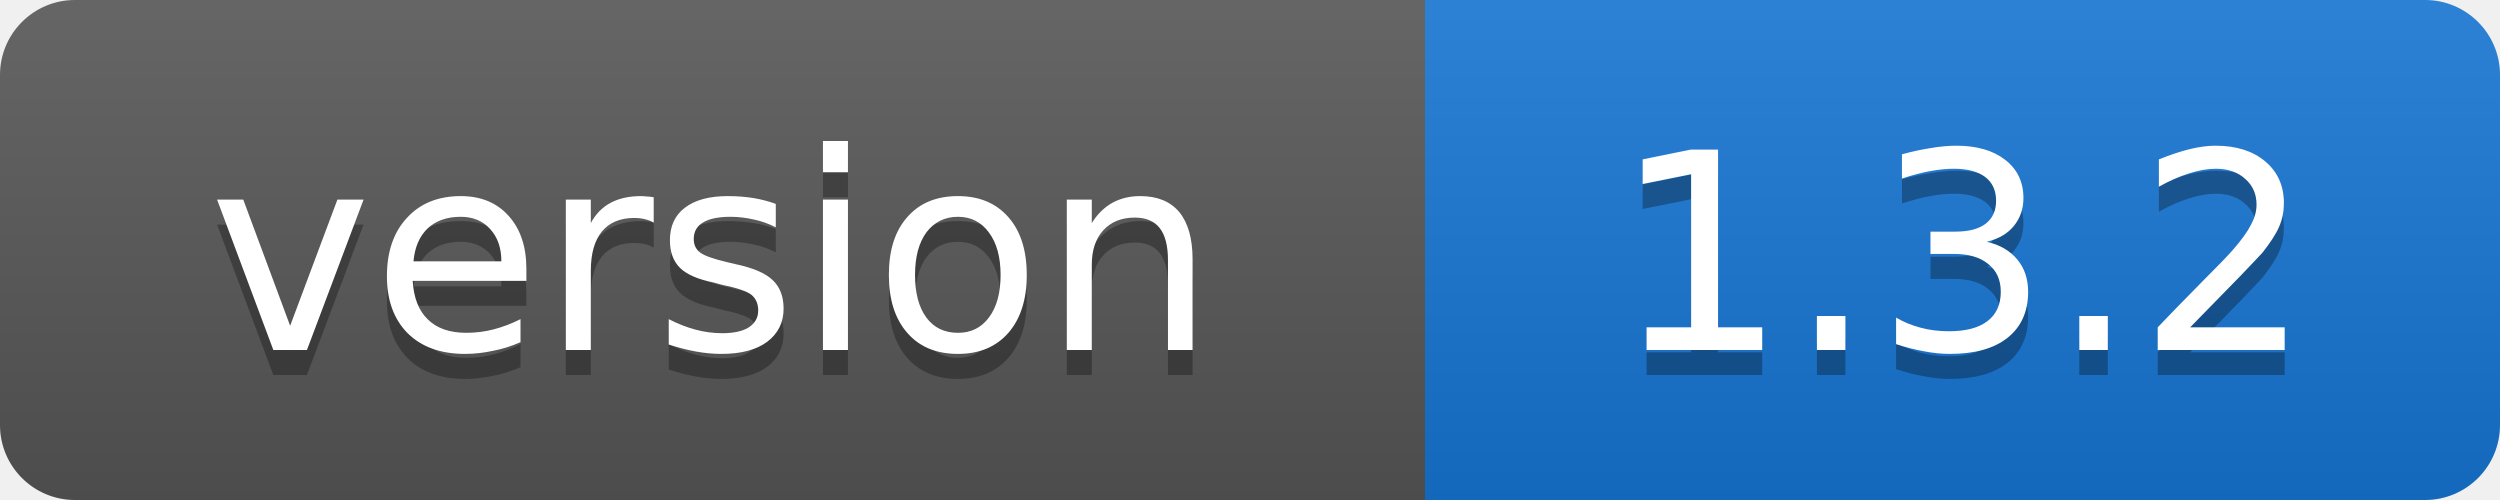
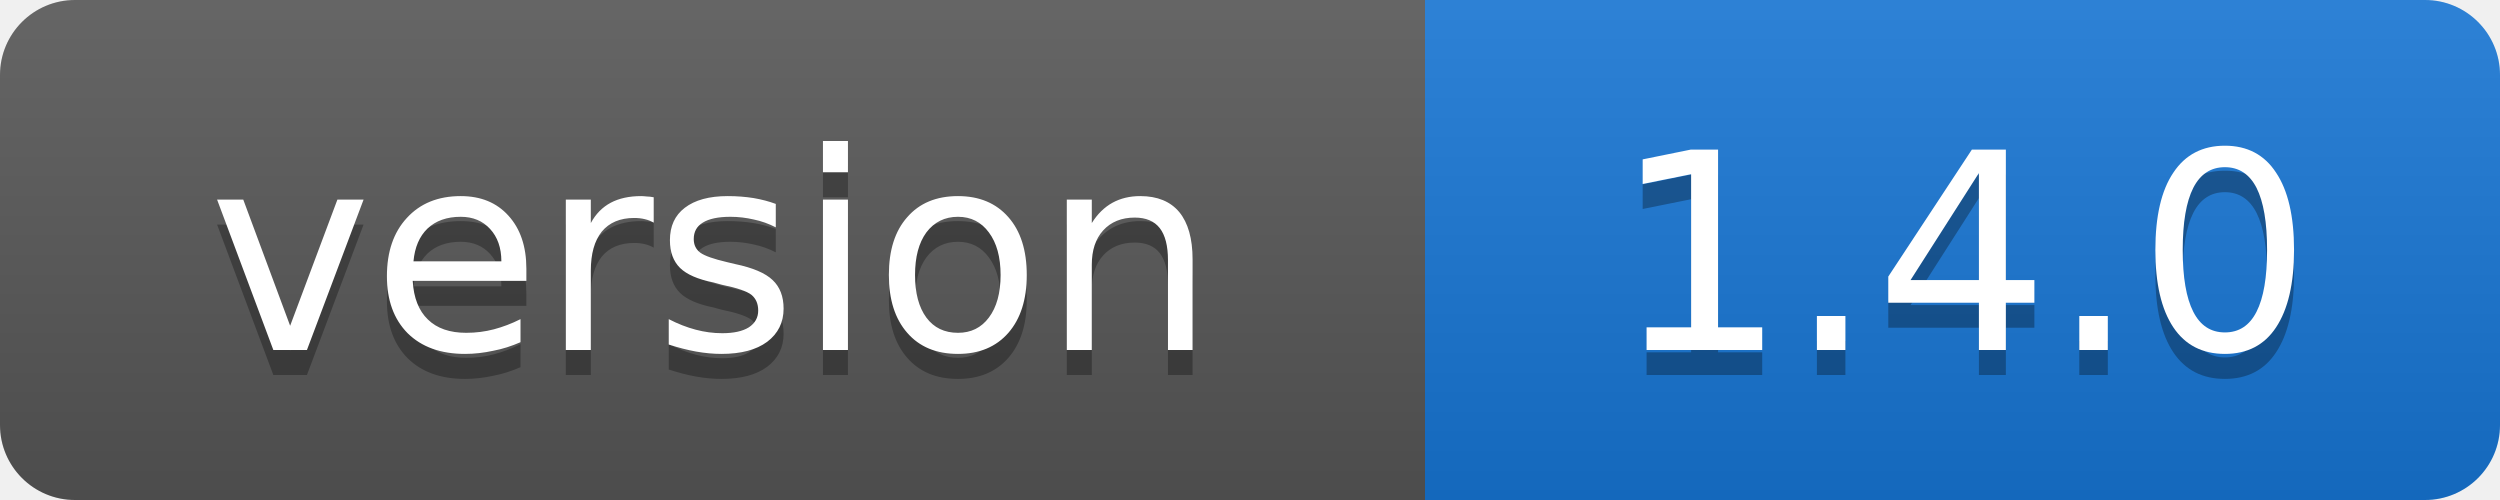
- <svg xmlns="http://www.w3.org/2000/svg" width="100" height="20" role="img" aria-label="version: 1.3.2">
+ <svg xmlns="http://www.w3.org/2000/svg" width="100" height="20" role="img" aria-label="version: 1.4.0">
  <linearGradient id="s" x2="0" y2="100%">
    <stop offset="0" stop-color="#fff" stop-opacity=".1" />
    <stop offset="1" stop-opacity=".1" />
  </linearGradient>
  <clipPath id="r">
    <rect width="100" height="20" rx="3" />
  </clipPath>
  <g clip-path="url(#r)">
    <rect width="57" height="20" fill="#555" />
    <rect x="57" width="43" height="20" fill="#1674d1" />
    <rect width="100" height="20" fill="url(#s)" />
  </g>
  <g fill="#fff" text-anchor="middle" font-family="Verdana,Geneva,DejaVu Sans,sans-serif" font-size="11">
    <text x="28.5" y="15" fill="#010101" fill-opacity=".3">version</text>
    <text x="28.5" y="14">version</text>
-     <text x="78.5" y="15" fill="#010101" fill-opacity=".3">1.3.2</text>
-     <text x="78.5" y="14">1.3.2</text>
+     <text x="78.5" y="15" fill="#010101" fill-opacity=".3">1.4.0</text>
+     <text x="78.5" y="14">1.4.0</text>
  </g>
</svg>
